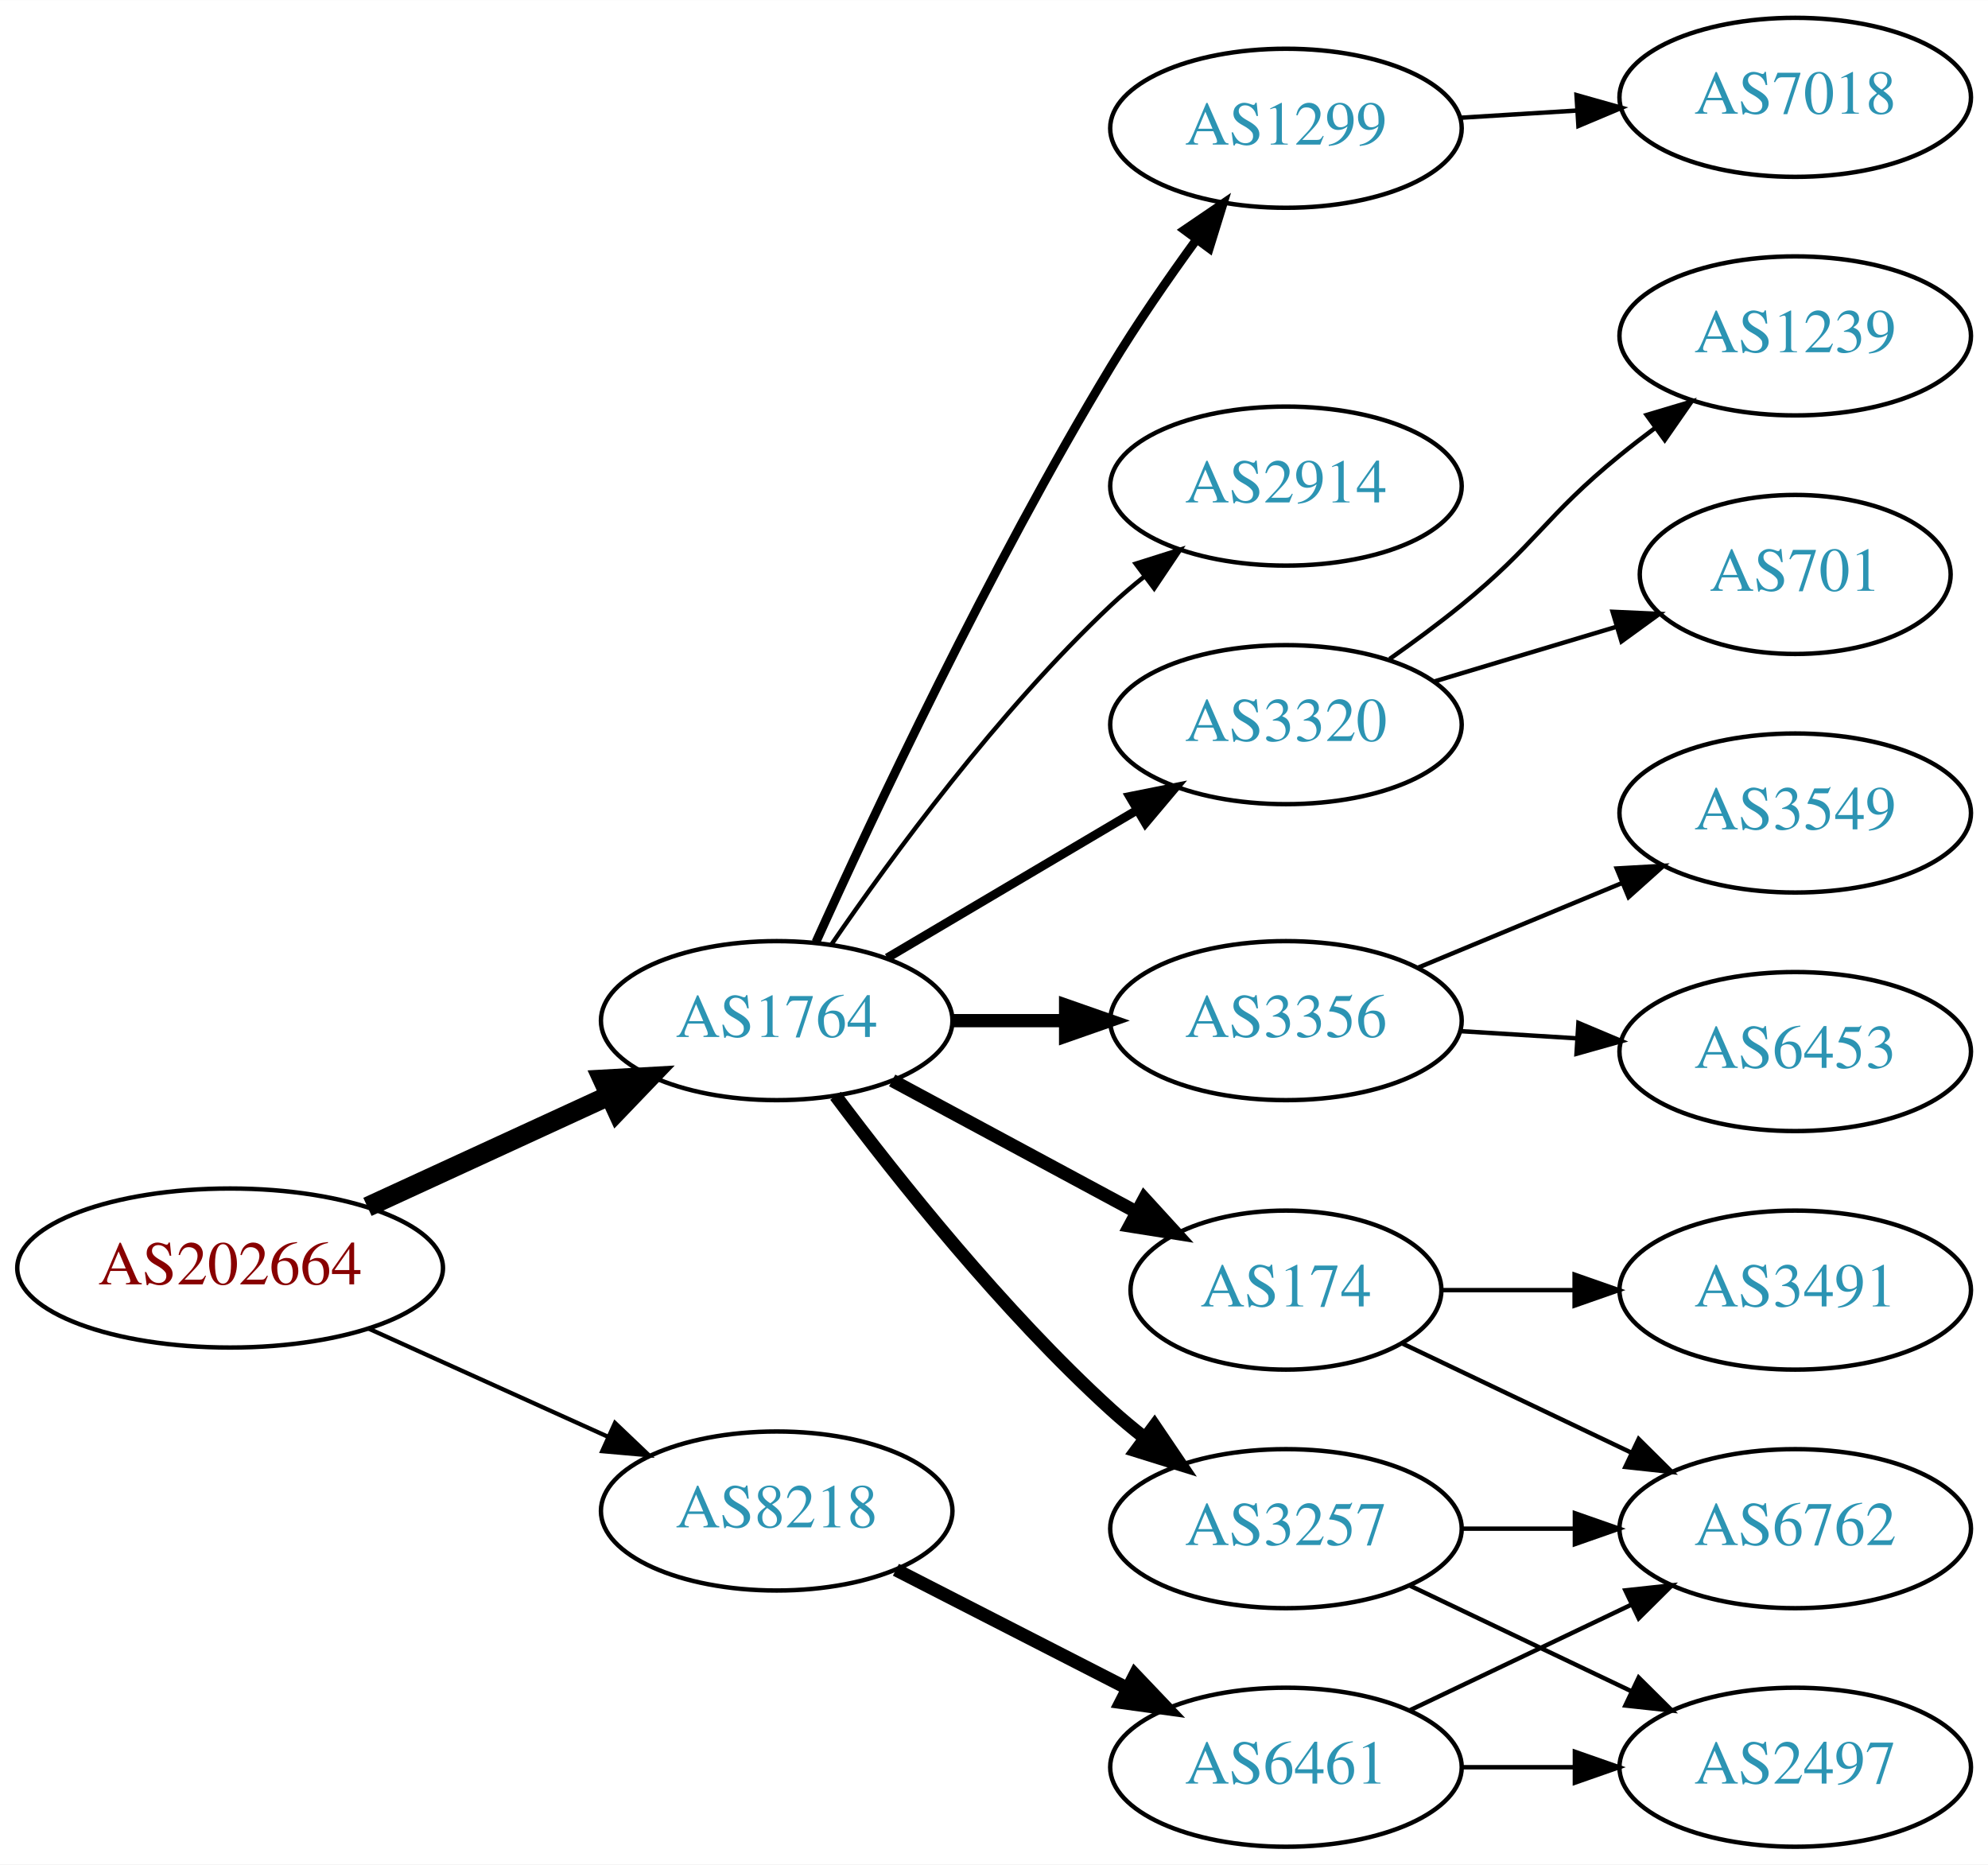
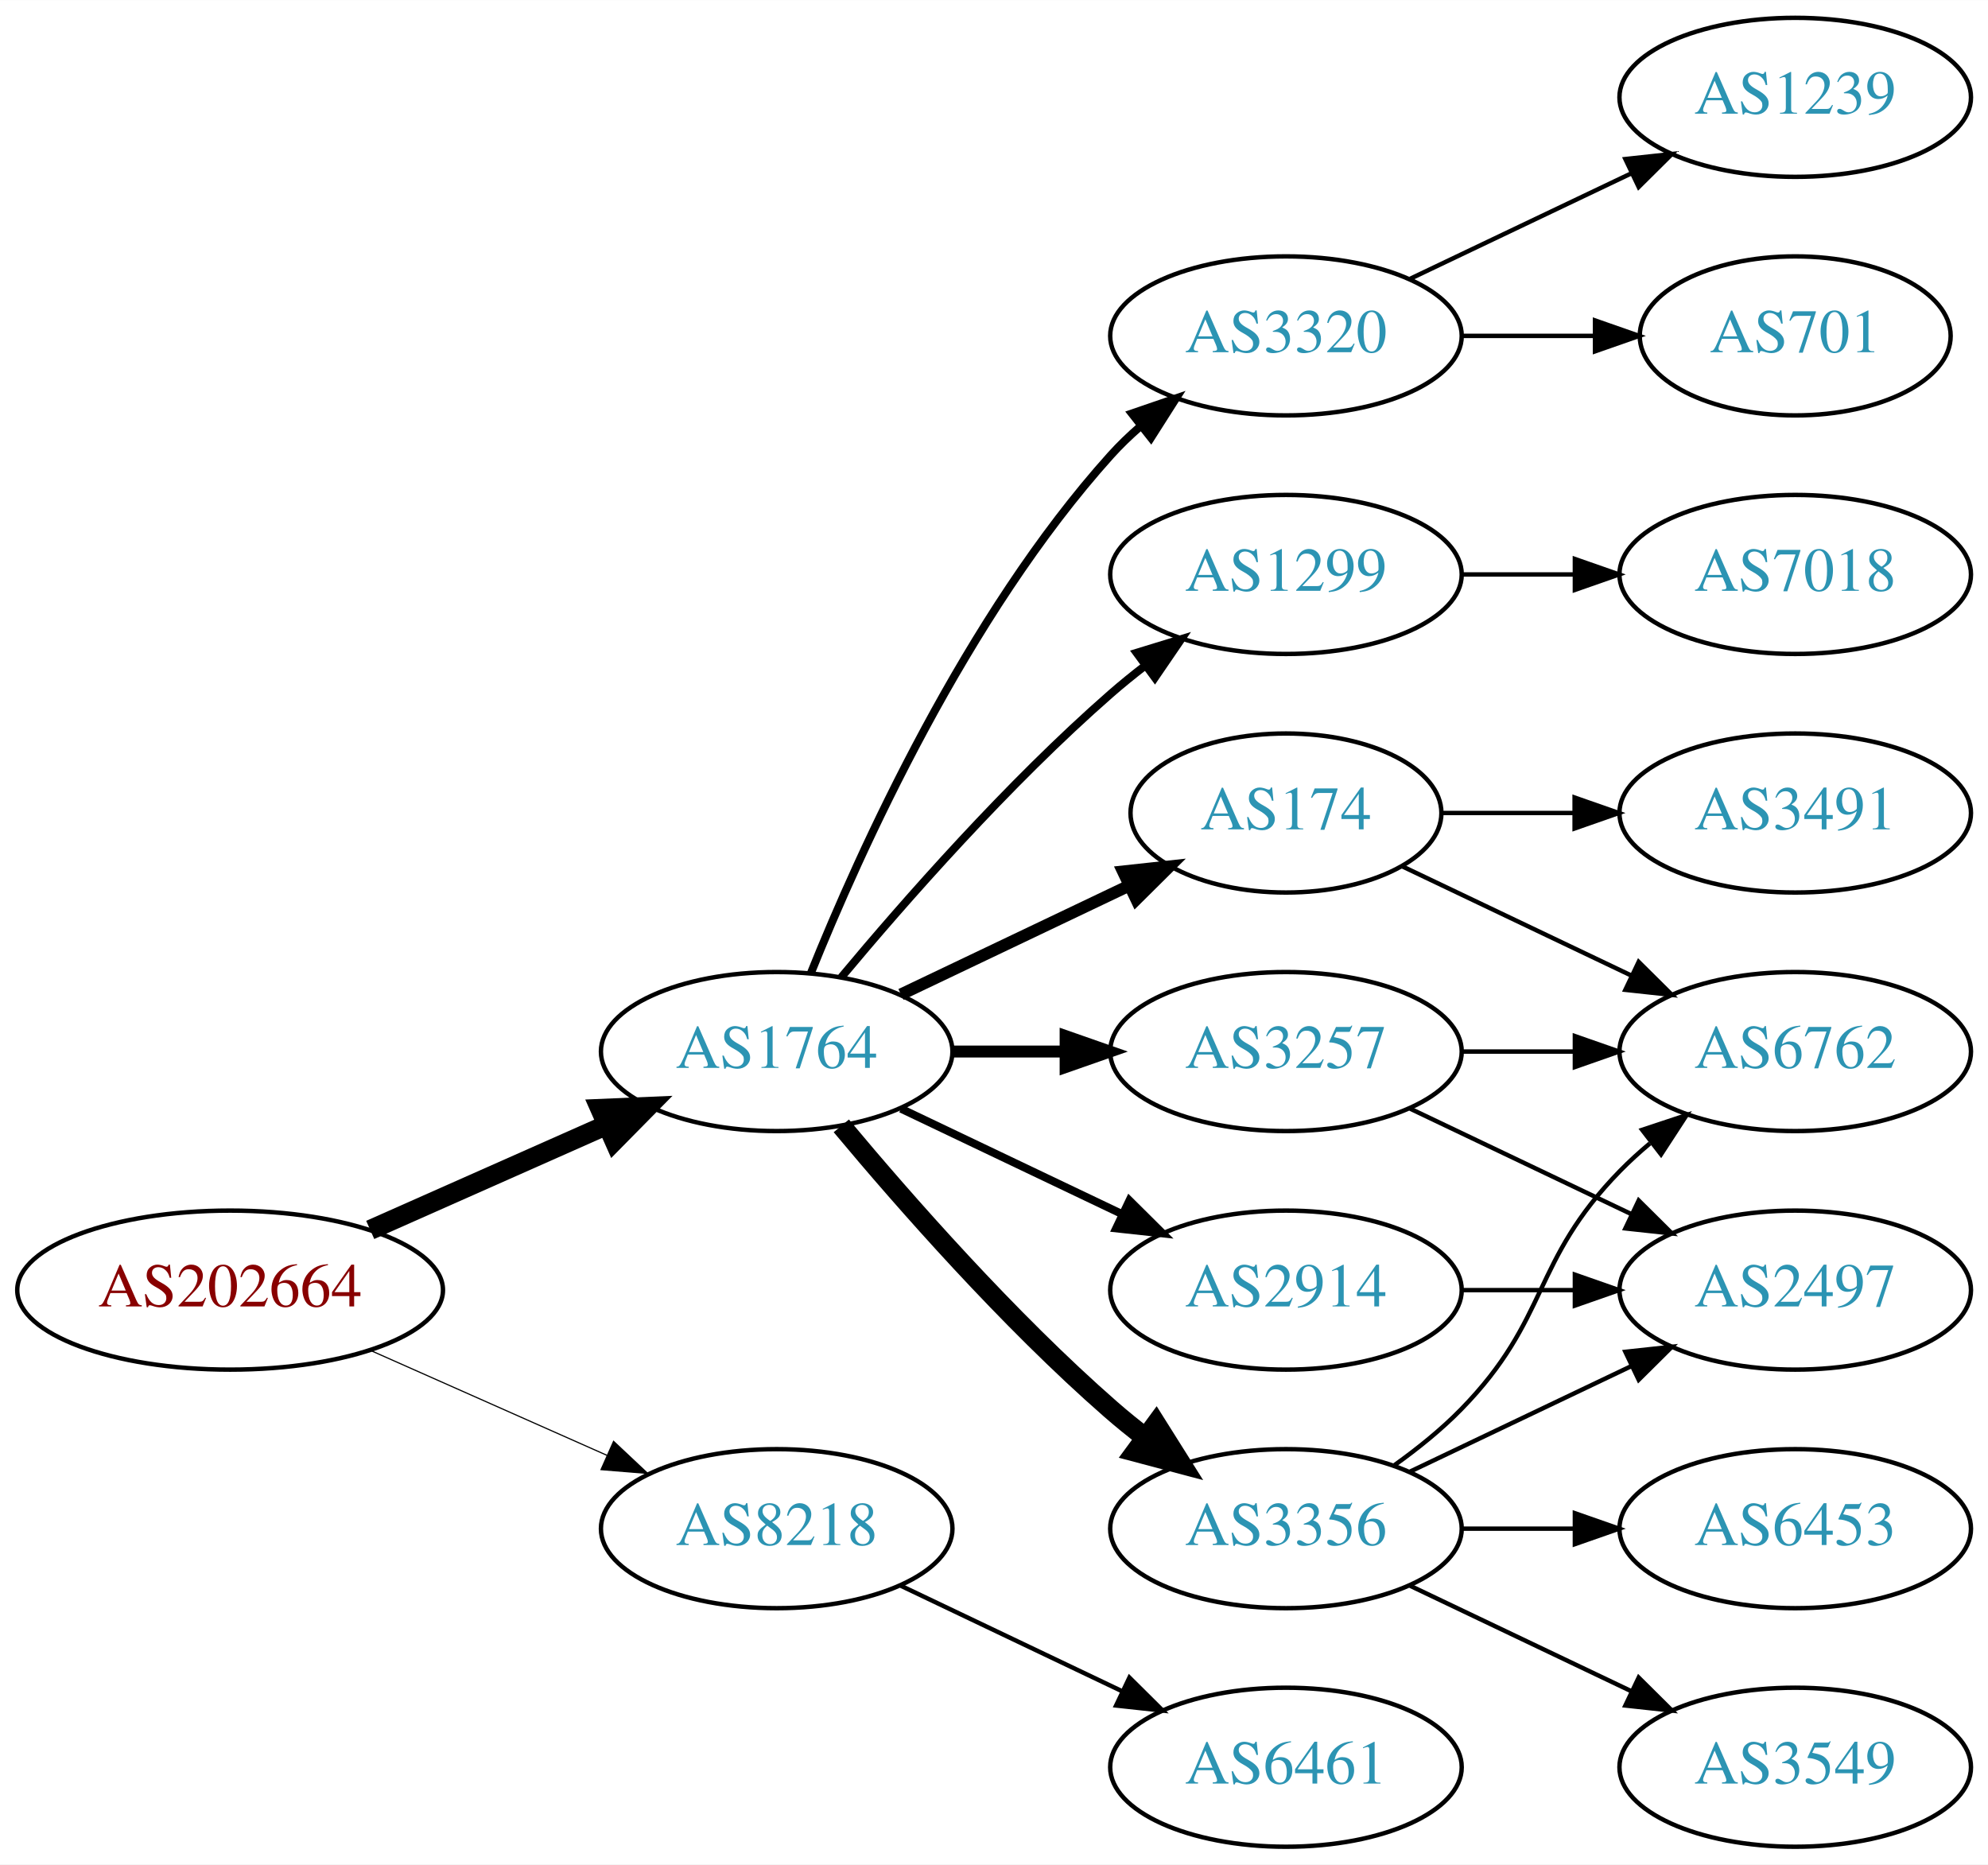
<svg xmlns="http://www.w3.org/2000/svg" xmlns:xlink="http://www.w3.org/1999/xlink" width="450pt" height="422pt" viewBox="0.00 0.00 450.07 422.00">
  <g id="graph0" class="graph" transform="scale(1 1) rotate(0) translate(4 418)">
    <polygon fill="white" stroke="none" points="-4,4 -4,-418 446.07,-418 446.07,4 -4,4" />
    <g id="node1" class="node">
      <g id="a_node1">
        <a xlink:href="/asn/202664" xlink:title="AS202664 ~ AS Jumper GmbH [AT]">
-           <ellipse fill="#ffffff" stroke="black" cx="48.096" cy="-131" rx="48.192" ry="18" />
-           <text text-anchor="middle" x="48.096" y="-127.3" font-family="Times,serif" font-size="14.00" fill="#880000">AS202664</text>
+           <ellipse fill="#ffffff" stroke="black" cx="48.096" cy="-126" rx="48.192" ry="18" />
+           <text text-anchor="middle" x="48.096" y="-122.3" font-family="Times,serif" font-size="14.00" fill="#880000">AS202664</text>
        </a>
      </g>
    </g>
    <g id="node2" class="node">
      <g id="a_node2">
        <a xlink:href="/asn/1764" xlink:title="AS1764 ~ NEXTLAYER-AS [AT]">
-           <ellipse fill="#ffffff" stroke="black" cx="171.838" cy="-187" rx="39.794" ry="18" />
-           <text text-anchor="middle" x="171.838" y="-183.3" font-family="Times,serif" font-size="14.00" fill="#2c94b3">AS1764</text>
+           <ellipse fill="#ffffff" stroke="black" cx="171.838" cy="-180" rx="39.794" ry="18" />
+           <text text-anchor="middle" x="171.838" y="-176.3" font-family="Times,serif" font-size="14.00" fill="#2c94b3">AS1764</text>
        </a>
      </g>
    </g>
    <g id="edge1" class="edge">
-       <path fill="none" stroke="black" stroke-width="4.5" d="M79.189,-144.843C95.706,-152.44 116.324,-161.924 133.82,-169.972" />
-       <polygon fill="black" stroke="black" stroke-width="4.5" points="132.442,-173.672 143.172,-174.274 135.733,-166.518 132.442,-173.672" />
+       <path fill="none" stroke="black" stroke-width="4.5" d="M79.816,-139.626C96.101,-146.85 116.238,-155.781 133.427,-163.406" />
+       <polygon fill="black" stroke="black" stroke-width="4.5" points="131.893,-167.033 142.631,-167.488 135.086,-159.834 131.893,-167.033" />
    </g>
    <g id="node3" class="node">
      <g id="a_node3">
        <a xlink:href="/asn/8218" xlink:title="AS8218 ~ legacy Neotelecoms [FR]">
-           <ellipse fill="#ffffff" stroke="black" cx="171.838" cy="-76" rx="39.794" ry="18" />
-           <text text-anchor="middle" x="171.838" y="-72.3" font-family="Times,serif" font-size="14.00" fill="#2c94b3">AS8218</text>
+           <ellipse fill="#ffffff" stroke="black" cx="171.838" cy="-72" rx="39.794" ry="18" />
+           <text text-anchor="middle" x="171.838" y="-68.3" font-family="Times,serif" font-size="14.00" fill="#2c94b3">AS8218</text>
        </a>
      </g>
    </g>
    <g id="edge2" class="edge">
-       <path fill="none" stroke="black" stroke-width="0.964" d="M79.502,-117.263C95.903,-109.854 116.28,-100.648 133.622,-92.813" />
-       <polygon fill="black" stroke="black" stroke-width="0.964" points="135.229,-95.928 142.901,-88.621 132.347,-89.549 135.229,-95.928" />
+       <path fill="none" stroke="black" stroke-width="0.265" d="M79.816,-112.374C96.101,-105.15 116.238,-96.219 133.427,-88.594" />
+       <polygon fill="black" stroke="black" stroke-width="0.265" points="134.909,-91.766 142.631,-84.512 132.07,-85.367 134.909,-91.766" />
    </g>
    <g id="node4" class="node">
      <g id="a_node4">
-         <a xlink:href="/asn/3320" xlink:title="AS3320 ~ DTAG [DE]">
-           <ellipse fill="#ffffff" stroke="black" cx="287.131" cy="-254" rx="39.794" ry="18" />
-           <text text-anchor="middle" x="287.131" y="-250.3" font-family="Times,serif" font-size="14.00" fill="#2c94b3">AS3320</text>
+         <a xlink:href="/asn/3356" xlink:title="AS3356 ~ Level 3 Parent, LLC [US]">
+           <ellipse fill="#ffffff" stroke="black" cx="287.131" cy="-72" rx="39.794" ry="18" />
+           <text text-anchor="middle" x="287.131" y="-68.3" font-family="Times,serif" font-size="14.00" fill="#2c94b3">AS3356</text>
        </a>
      </g>
    </g>
    <g id="edge3" class="edge">
-       <path fill="none" stroke="black" stroke-width="2" d="M196.864,-201.209C213.237,-210.891 235.124,-223.835 253.128,-234.482" />
-       <polygon fill="black" stroke="black" stroke-width="2" points="251.75,-237.734 262.139,-239.812 255.313,-231.708 251.75,-237.734" />
+       <path fill="none" stroke="black" stroke-width="4.5" d="M186.468,-163.183C200.751,-146.071 224.297,-119.255 247.484,-99 249.95,-96.846 252.589,-94.706 255.286,-92.628" />
+       <polygon fill="black" stroke="black" stroke-width="4.5" points="257.718,-95.727 263.44,-86.63 253.052,-89.384 257.718,-95.727" />
    </g>
    <g id="node5" class="node">
      <g id="a_node5">
-         <a xlink:href="/asn/3356" xlink:title="AS3356 ~ Level 3 Parent, LLC [US]">
-           <ellipse fill="#ffffff" stroke="black" cx="287.131" cy="-187" rx="39.794" ry="18" />
-           <text text-anchor="middle" x="287.131" y="-183.3" font-family="Times,serif" font-size="14.00" fill="#2c94b3">AS3356</text>
+         <a xlink:href="/asn/3320" xlink:title="AS3320 ~ DTAG [DE]">
+           <ellipse fill="#ffffff" stroke="black" cx="287.131" cy="-342" rx="39.794" ry="18" />
+           <text text-anchor="middle" x="287.131" y="-338.3" font-family="Times,serif" font-size="14.00" fill="#2c94b3">AS3320</text>
        </a>
      </g>
    </g>
    <g id="edge4" class="edge">
-       <path fill="none" stroke="black" stroke-width="3" d="M211.51,-187C219.713,-187 228.477,-187 237.009,-187" />
-       <polygon fill="black" stroke="black" stroke-width="3" points="237.248,-190.5 247.248,-187 237.248,-183.5 237.248,-190.5" />
+       <path fill="none" stroke="black" stroke-width="1.8" d="M179.586,-197.787C190.637,-225.243 214.69,-278.578 247.484,-315 249.487,-317.224 251.706,-319.363 254.038,-321.397" />
+       <polygon fill="black" stroke="black" stroke-width="1.8" points="252.236,-324.433 262.257,-327.873 256.569,-318.935 252.236,-324.433" />
    </g>
    <g id="node6" class="node">
      <g id="a_node6">
-         <a xlink:href="/asn/174" xlink:title="AS174 ~ Cogent Communications [US]">
-           <ellipse fill="#ffffff" stroke="black" cx="287.131" cy="-126" rx="35.194" ry="18" />
-           <text text-anchor="middle" x="287.131" y="-122.3" font-family="Times,serif" font-size="14.00" fill="#2c94b3">AS174</text>
+         <a xlink:href="/asn/3257" xlink:title="AS3257 ~ GTT [DE]">
+           <ellipse fill="#ffffff" stroke="black" cx="287.131" cy="-180" rx="39.794" ry="18" />
+           <text text-anchor="middle" x="287.131" y="-176.3" font-family="Times,serif" font-size="14.00" fill="#2c94b3">AS3257</text>
        </a>
      </g>
    </g>
    <g id="edge5" class="edge">
-       <path fill="none" stroke="black" stroke-width="3" d="M197.981,-173.462C214.302,-164.675 235.739,-153.133 253.386,-143.631" />
-       <polygon fill="black" stroke="black" stroke-width="3" points="255.076,-146.696 262.221,-138.874 251.757,-140.533 255.076,-146.696" />
+       <path fill="none" stroke="black" stroke-width="2.7" d="M211.51,-180C219.713,-180 228.477,-180 237.009,-180" />
+       <polygon fill="black" stroke="black" stroke-width="2.7" points="237.248,-183.5 247.248,-180 237.248,-176.5 237.248,-183.5" />
    </g>
    <g id="node7" class="node">
      <g id="a_node7">
-         <a xlink:href="/asn/3257" xlink:title="AS3257 ~ GTT [DE]">
-           <ellipse fill="#ffffff" stroke="black" cx="287.131" cy="-72" rx="39.794" ry="18" />
-           <text text-anchor="middle" x="287.131" y="-68.3" font-family="Times,serif" font-size="14.00" fill="#2c94b3">AS3257</text>
+         <a xlink:href="/asn/1299" xlink:title="AS1299 ~ Telia Carrier [EU]">
+           <ellipse fill="#ffffff" stroke="black" cx="287.131" cy="-288" rx="39.794" ry="18" />
+           <text text-anchor="middle" x="287.131" y="-284.3" font-family="Times,serif" font-size="14.00" fill="#2c94b3">AS1299</text>
        </a>
      </g>
    </g>
    <g id="edge6" class="edge">
-       <path fill="none" stroke="black" stroke-width="3" d="M185.163,-169.983C199.097,-151.378 223.042,-121.254 247.484,-99 249.905,-96.796 252.513,-94.621 255.19,-92.521" />
-       <polygon fill="black" stroke="black" stroke-width="3" points="257.373,-95.26 263.313,-86.487 253.199,-89.641 257.373,-95.26" />
+       <path fill="none" stroke="black" stroke-width="1.8" d="M186.468,-196.817C200.751,-213.929 224.297,-240.745 247.484,-261 249.95,-263.154 252.589,-265.294 255.286,-267.372" />
+       <polygon fill="black" stroke="black" stroke-width="1.8" points="253.311,-270.264 263.44,-273.37 257.459,-264.625 253.311,-270.264" />
    </g>
    <g id="node8" class="node">
      <g id="a_node8">
-         <a xlink:href="/asn/1299" xlink:title="AS1299 ~ Telia Carrier [EU]">
-           <ellipse fill="#ffffff" stroke="black" cx="287.131" cy="-389" rx="39.794" ry="18" />
-           <text text-anchor="middle" x="287.131" y="-385.3" font-family="Times,serif" font-size="14.00" fill="#2c94b3">AS1299</text>
+         <a xlink:href="/asn/174" xlink:title="AS174 ~ Cogent Communications [US]">
+           <ellipse fill="#ffffff" stroke="black" cx="287.131" cy="-234" rx="35.194" ry="18" />
+           <text text-anchor="middle" x="287.131" y="-230.3" font-family="Times,serif" font-size="14.00" fill="#2c94b3">AS174</text>
        </a>
      </g>
    </g>
    <g id="edge7" class="edge">
-       <path fill="none" stroke="black" stroke-width="2" d="M180.725,-204.785C193.503,-233.06 220.072,-289.697 247.484,-335 253.364,-344.717 260.442,-354.952 266.924,-363.868" />
-       <polygon fill="black" stroke="black" stroke-width="2" points="264.141,-365.99 272.899,-371.951 269.77,-361.829 264.141,-365.99" />
+       <path fill="none" stroke="black" stroke-width="2.7" d="M199.974,-192.934C215.406,-200.29 234.892,-209.577 251.427,-217.459" />
+       <polygon fill="black" stroke="black" stroke-width="2.7" points="250.236,-220.768 260.769,-221.911 253.247,-214.449 250.236,-220.768" />
    </g>
    <g id="node9" class="node">
      <g id="a_node9">
        <a xlink:href="/asn/2914" xlink:title="AS2914 ~ NTT America, Inc. [US]">
-           <ellipse fill="#ffffff" stroke="black" cx="287.131" cy="-308" rx="39.794" ry="18" />
-           <text text-anchor="middle" x="287.131" y="-304.3" font-family="Times,serif" font-size="14.00" fill="#2c94b3">AS2914</text>
+           <ellipse fill="#ffffff" stroke="black" cx="287.131" cy="-126" rx="39.794" ry="18" />
+           <text text-anchor="middle" x="287.131" y="-122.3" font-family="Times,serif" font-size="14.00" fill="#2c94b3">AS2914</text>
        </a>
      </g>
    </g>
    <g id="edge8" class="edge">
-       <path fill="none" stroke="black" d="M184.195,-204.183C197.804,-224.028 221.981,-257.015 247.484,-281 249.869,-283.243 252.452,-285.444 255.114,-287.562" />
-       <polygon fill="black" stroke="black" points="253.108,-290.433 263.211,-293.623 257.303,-284.829 253.108,-290.433" />
+       <path fill="none" stroke="black" stroke-width="1.8" d="M199.974,-167.066C214.968,-159.919 233.789,-150.948 250.013,-143.215" />
+       <polygon fill="black" stroke="black" stroke-width="1.8" points="251.695,-146.291 259.216,-138.829 248.683,-139.972 251.695,-146.291" />
    </g>
    <g id="node18" class="node">
      <g id="a_node18">
        <a xlink:href="/asn/6461" xlink:title="AS6461 ~ Zayo Bandwidth [US]">
          <ellipse fill="#ffffff" stroke="black" cx="287.131" cy="-18" rx="39.794" ry="18" />
          <text text-anchor="middle" x="287.131" y="-14.3" font-family="Times,serif" font-size="14.00" fill="#2c94b3">AS6461</text>
        </a>
      </g>
    </g>
-     <g id="edge18" class="edge">
-       <path fill="none" stroke="black" stroke-width="3" d="M198.83,-62.694C214.374,-54.736 234.324,-44.522 251.229,-35.868" />
-       <polygon fill="black" stroke="black" stroke-width="3" points="252.954,-38.917 260.26,-31.244 249.764,-32.686 252.954,-38.917" />
+     <g id="edge21" class="edge">
+       <path fill="none" stroke="black" d="M199.974,-59.066C214.968,-51.919 233.789,-42.948 250.013,-35.215" />
+       <polygon fill="black" stroke="black" points="251.695,-38.291 259.216,-30.829 248.683,-31.972 251.695,-38.291" />
    </g>
    <g id="node10" class="node">
      <g id="a_node10">
-         <a xlink:href="/asn/701" xlink:title="AS701 ~ UUNET [US]">
-           <ellipse fill="#ffffff" stroke="black" cx="402.424" cy="-288" rx="35.194" ry="18" />
-           <text text-anchor="middle" x="402.424" y="-284.3" font-family="Times,serif" font-size="14.00" fill="#2c94b3">AS701</text>
+         <a xlink:href="/asn/2497" xlink:title="AS2497 ~ Internet Initiative Japan Inc. [JP]">
+           <ellipse fill="#ffffff" stroke="black" cx="402.424" cy="-126" rx="39.794" ry="18" />
+           <text text-anchor="middle" x="402.424" y="-122.3" font-family="Times,serif" font-size="14.00" fill="#2c94b3">AS2497</text>
        </a>
      </g>
    </g>
    <g id="edge9" class="edge">
-       <path fill="none" stroke="black" d="M320.596,-263.743C333.414,-267.59 348.265,-272.047 361.714,-276.083" />
-       <polygon fill="black" stroke="black" points="361.084,-279.548 371.668,-279.07 363.096,-272.843 361.084,-279.548" />
+       <path fill="none" stroke="black" d="M315.267,-84.934C330.261,-92.081 349.082,-101.052 365.306,-108.785" />
+       <polygon fill="black" stroke="black" points="363.976,-112.028 374.509,-113.171 366.988,-105.709 363.976,-112.028" />
    </g>
    <g id="node11" class="node">
      <g id="a_node11">
+         <a xlink:href="/asn/6453" xlink:title="AS6453 ~ TATA COMMUNICATIONS (AMERICA) INC [US]">
+           <ellipse fill="#ffffff" stroke="black" cx="402.424" cy="-72" rx="39.794" ry="18" />
+           <text text-anchor="middle" x="402.424" y="-68.3" font-family="Times,serif" font-size="14.00" fill="#2c94b3">AS6453</text>
+         </a>
+       </g>
+     </g>
+     <g id="edge10" class="edge">
+       <path fill="none" stroke="black" d="M326.803,-72C335.006,-72 343.77,-72 352.302,-72" />
+       <polygon fill="black" stroke="black" points="352.541,-75.5 362.541,-72 352.541,-68.5 352.541,-75.5" />
+     </g>
+     <g id="node12" class="node">
+       <g id="a_node12">
+         <a xlink:href="/asn/3549" xlink:title="AS3549 ~ Level 3 Parent, LLC [US]">
+           <ellipse fill="#ffffff" stroke="black" cx="402.424" cy="-18" rx="39.794" ry="18" />
+           <text text-anchor="middle" x="402.424" y="-14.3" font-family="Times,serif" font-size="14.00" fill="#2c94b3">AS3549</text>
+         </a>
+       </g>
+     </g>
+     <g id="edge11" class="edge">
+       <path fill="none" stroke="black" d="M315.267,-59.066C330.261,-51.919 349.082,-42.948 365.306,-35.215" />
+       <polygon fill="black" stroke="black" points="366.988,-38.291 374.509,-30.829 363.976,-31.972 366.988,-38.291" />
+     </g>
+     <g id="node13" class="node">
+       <g id="a_node13">
+         <a xlink:href="/asn/6762" xlink:title="AS6762 ~ TELECOM ITALIA SPARKLE S.p.A. [IT]">
+           <ellipse fill="#ffffff" stroke="black" cx="402.424" cy="-180" rx="39.794" ry="18" />
+           <text text-anchor="middle" x="402.424" y="-176.3" font-family="Times,serif" font-size="14.00" fill="#2c94b3">AS6762</text>
+         </a>
+       </g>
+     </g>
+     <g id="edge12" class="edge">
+       <path fill="none" stroke="black" d="M311.725,-86.389C316.981,-90.148 322.313,-94.437 326.777,-99 346.95,-119.617 342.605,-132.383 362.777,-153 364.87,-155.139 367.154,-157.218 369.53,-159.21" />
+       <polygon fill="black" stroke="black" points="367.774,-162.275 377.83,-165.611 372.049,-156.732 367.774,-162.275" />
+     </g>
+     <g id="node14" class="node">
+       <g id="a_node14">
        <a xlink:href="/asn/1239" xlink:title="AS1239 ~ Sprint [US]">
-           <ellipse fill="#ffffff" stroke="black" cx="402.424" cy="-342" rx="39.794" ry="18" />
-           <text text-anchor="middle" x="402.424" y="-338.3" font-family="Times,serif" font-size="14.00" fill="#2c94b3">AS1239</text>
-         </a>
-       </g>
-     </g>
-     <g id="edge10" class="edge">
-       <path fill="none" stroke="black" d="M310.614,-268.876C316.022,-272.679 321.7,-276.866 326.777,-281 343.844,-294.895 345.711,-301.105 362.777,-315 365.316,-317.067 368.005,-319.147 370.735,-321.186" />
-       <polygon fill="black" stroke="black" points="368.788,-324.097 378.941,-327.124 372.891,-318.426 368.788,-324.097" />
+           <ellipse fill="#ffffff" stroke="black" cx="402.424" cy="-396" rx="39.794" ry="18" />
+           <text text-anchor="middle" x="402.424" y="-392.3" font-family="Times,serif" font-size="14.00" fill="#2c94b3">AS1239</text>
+         </a>
+       </g>
+     </g>
+     <g id="edge13" class="edge">
+       <path fill="none" stroke="black" d="M315.267,-354.934C330.261,-362.081 349.082,-371.052 365.306,-378.785" />
+       <polygon fill="black" stroke="black" points="363.976,-382.028 374.509,-383.171 366.988,-375.709 363.976,-382.028" />
    </g>
    <g id="node15" class="node">
      <g id="a_node15">
-         <a xlink:href="/asn/6453" xlink:title="AS6453 ~ TATA COMMUNICATIONS (AMERICA) INC [US]">
-           <ellipse fill="#ffffff" stroke="black" cx="402.424" cy="-180" rx="39.794" ry="18" />
-           <text text-anchor="middle" x="402.424" y="-176.3" font-family="Times,serif" font-size="14.00" fill="#2c94b3">AS6453</text>
-         </a>
-       </g>
+         <a xlink:href="/asn/701" xlink:title="AS701 ~ UUNET [US]">
+           <ellipse fill="#ffffff" stroke="black" cx="402.424" cy="-342" rx="35.194" ry="18" />
+           <text text-anchor="middle" x="402.424" y="-338.3" font-family="Times,serif" font-size="14.00" fill="#2c94b3">AS701</text>
+         </a>
+       </g>
+     </g>
+     <g id="edge14" class="edge">
+       <path fill="none" stroke="black" d="M326.803,-342C336.508,-342 346.999,-342 356.962,-342" />
+       <polygon fill="black" stroke="black" points="357.098,-345.5 367.098,-342 357.098,-338.5 357.098,-345.5" />
+     </g>
+     <g id="edge16" class="edge">
+       <path fill="none" stroke="black" d="M315.267,-167.066C330.261,-159.919 349.082,-150.948 365.306,-143.215" />
+       <polygon fill="black" stroke="black" points="366.988,-146.291 374.509,-138.829 363.976,-139.972 366.988,-146.291" />
    </g>
    <g id="edge15" class="edge">
-       <path fill="none" stroke="black" d="M326.487,-184.63C334.976,-184.106 344.08,-183.543 352.914,-182.997" />
-       <polygon fill="black" stroke="black" points="353.342,-186.478 363.108,-182.367 352.911,-179.491 353.342,-186.478" />
+       <path fill="none" stroke="black" d="M326.803,-180C335.006,-180 343.77,-180 352.302,-180" />
+       <polygon fill="black" stroke="black" points="352.541,-183.5 362.541,-180 352.541,-176.5 352.541,-183.5" />
    </g>
    <g id="node16" class="node">
      <g id="a_node16">
-         <a xlink:href="/asn/3549" xlink:title="AS3549 ~ Level 3 Parent, LLC [US]">
-           <ellipse fill="#ffffff" stroke="black" cx="402.424" cy="-234" rx="39.794" ry="18" />
-           <text text-anchor="middle" x="402.424" y="-230.3" font-family="Times,serif" font-size="14.00" fill="#2c94b3">AS3549</text>
-         </a>
-       </g>
-     </g>
-     <g id="edge16" class="edge">
-       <path fill="none" stroke="black" d="M317.013,-198.982C330.995,-204.782 347.976,-211.827 363.031,-218.072" />
-       <polygon fill="black" stroke="black" points="362.017,-221.441 372.595,-222.04 364.699,-214.975 362.017,-221.441" />
-     </g>
-     <g id="node12" class="node">
-       <g id="a_node12">
-         <a xlink:href="/asn/6762" xlink:title="AS6762 ~ TELECOM ITALIA SPARKLE S.p.A. [IT]">
-           <ellipse fill="#ffffff" stroke="black" cx="402.424" cy="-72" rx="39.794" ry="18" />
-           <text text-anchor="middle" x="402.424" y="-68.3" font-family="Times,serif" font-size="14.00" fill="#2c94b3">AS6762</text>
-         </a>
-       </g>
-     </g>
-     <g id="edge11" class="edge">
-       <path fill="none" stroke="black" d="M313.556,-113.881C328.859,-106.587 348.582,-97.186 365.464,-89.14" />
-       <polygon fill="black" stroke="black" points="366.983,-92.293 374.504,-84.831 363.971,-85.974 366.983,-92.293" />
-     </g>
-     <g id="node13" class="node">
-       <g id="a_node13">
-         <a xlink:href="/asn/3491" xlink:title="AS3491 ~ PCCW Global, Inc. [US]">
-           <ellipse fill="#ffffff" stroke="black" cx="402.424" cy="-126" rx="39.794" ry="18" />
-           <text text-anchor="middle" x="402.424" y="-122.3" font-family="Times,serif" font-size="14.00" fill="#2c94b3">AS3491</text>
-         </a>
-       </g>
-     </g>
-     <g id="edge12" class="edge">
-       <path fill="none" stroke="black" d="M322.43,-126C331.807,-126 342.158,-126 352.192,-126" />
-       <polygon fill="black" stroke="black" points="352.481,-129.5 362.481,-126 352.481,-122.5 352.481,-129.5" />
-     </g>
-     <g id="edge13" class="edge">
-       <path fill="none" stroke="black" d="M326.803,-72C335.006,-72 343.77,-72 352.302,-72" />
-       <polygon fill="black" stroke="black" points="352.541,-75.5 362.541,-72 352.541,-68.5 352.541,-75.5" />
-     </g>
-     <g id="node14" class="node">
-       <g id="a_node14">
-         <a xlink:href="/asn/2497" xlink:title="AS2497 ~ Internet Initiative Japan Inc. [JP]">
-           <ellipse fill="#ffffff" stroke="black" cx="402.424" cy="-18" rx="39.794" ry="18" />
-           <text text-anchor="middle" x="402.424" y="-14.3" font-family="Times,serif" font-size="14.00" fill="#2c94b3">AS2497</text>
-         </a>
-       </g>
-     </g>
-     <g id="edge14" class="edge">
-       <path fill="none" stroke="black" d="M315.267,-59.066C330.261,-51.919 349.082,-42.948 365.306,-35.215" />
-       <polygon fill="black" stroke="black" points="366.988,-38.291 374.509,-30.829 363.976,-31.972 366.988,-38.291" />
+         <a xlink:href="/asn/7018" xlink:title="AS7018 ~ AT&amp;T Services, Inc. [US]">
+           <ellipse fill="#ffffff" stroke="black" cx="402.424" cy="-288" rx="39.794" ry="18" />
+           <text text-anchor="middle" x="402.424" y="-284.3" font-family="Times,serif" font-size="14.00" fill="#2c94b3">AS7018</text>
+         </a>
+       </g>
+     </g>
+     <g id="edge17" class="edge">
+       <path fill="none" stroke="black" d="M326.803,-288C335.006,-288 343.77,-288 352.302,-288" />
+       <polygon fill="black" stroke="black" points="352.541,-291.5 362.541,-288 352.541,-284.5 352.541,-291.5" />
+     </g>
+     <g id="edge18" class="edge">
+       <path fill="none" stroke="black" d="M313.556,-221.881C328.859,-214.587 348.582,-205.186 365.464,-197.14" />
+       <polygon fill="black" stroke="black" points="366.983,-200.293 374.504,-192.831 363.971,-193.974 366.983,-200.293" />
    </g>
    <g id="node17" class="node">
      <g id="a_node17">
-         <a xlink:href="/asn/7018" xlink:title="AS7018 ~ AT&amp;T Services, Inc. [US]">
-           <ellipse fill="#ffffff" stroke="black" cx="402.424" cy="-396" rx="39.794" ry="18" />
-           <text text-anchor="middle" x="402.424" y="-392.3" font-family="Times,serif" font-size="14.00" fill="#2c94b3">AS7018</text>
-         </a>
-       </g>
-     </g>
-     <g id="edge17" class="edge">
-       <path fill="none" stroke="black" d="M326.487,-391.37C334.976,-391.894 344.08,-392.457 352.914,-393.003" />
-       <polygon fill="black" stroke="black" points="352.911,-396.509 363.108,-393.633 353.342,-389.522 352.911,-396.509" />
+         <a xlink:href="/asn/3491" xlink:title="AS3491 ~ PCCW Global, Inc. [US]">
+           <ellipse fill="#ffffff" stroke="black" cx="402.424" cy="-234" rx="39.794" ry="18" />
+           <text text-anchor="middle" x="402.424" y="-230.3" font-family="Times,serif" font-size="14.00" fill="#2c94b3">AS3491</text>
+         </a>
+       </g>
+     </g>
+     <g id="edge19" class="edge">
+       <path fill="none" stroke="black" d="M322.43,-234C331.807,-234 342.158,-234 352.192,-234" />
+       <polygon fill="black" stroke="black" points="352.481,-237.5 362.481,-234 352.481,-230.5 352.481,-237.5" />
    </g>
    <g id="edge20" class="edge">
-       <path fill="none" stroke="black" d="M315.267,-30.934C330.261,-38.081 349.082,-47.052 365.306,-54.785" />
-       <polygon fill="black" stroke="black" points="363.976,-58.028 374.509,-59.171 366.988,-51.709 363.976,-58.028" />
-     </g>
-     <g id="edge19" class="edge">
-       <path fill="none" stroke="black" d="M326.803,-18C335.006,-18 343.77,-18 352.302,-18" />
-       <polygon fill="black" stroke="black" points="352.541,-21.5 362.541,-18 352.541,-14.5 352.541,-21.5" />
+       <path fill="none" stroke="black" d="M326.803,-126C335.006,-126 343.77,-126 352.302,-126" />
+       <polygon fill="black" stroke="black" points="352.541,-129.5 362.541,-126 352.541,-122.5 352.541,-129.5" />
    </g>
  </g>
</svg>
